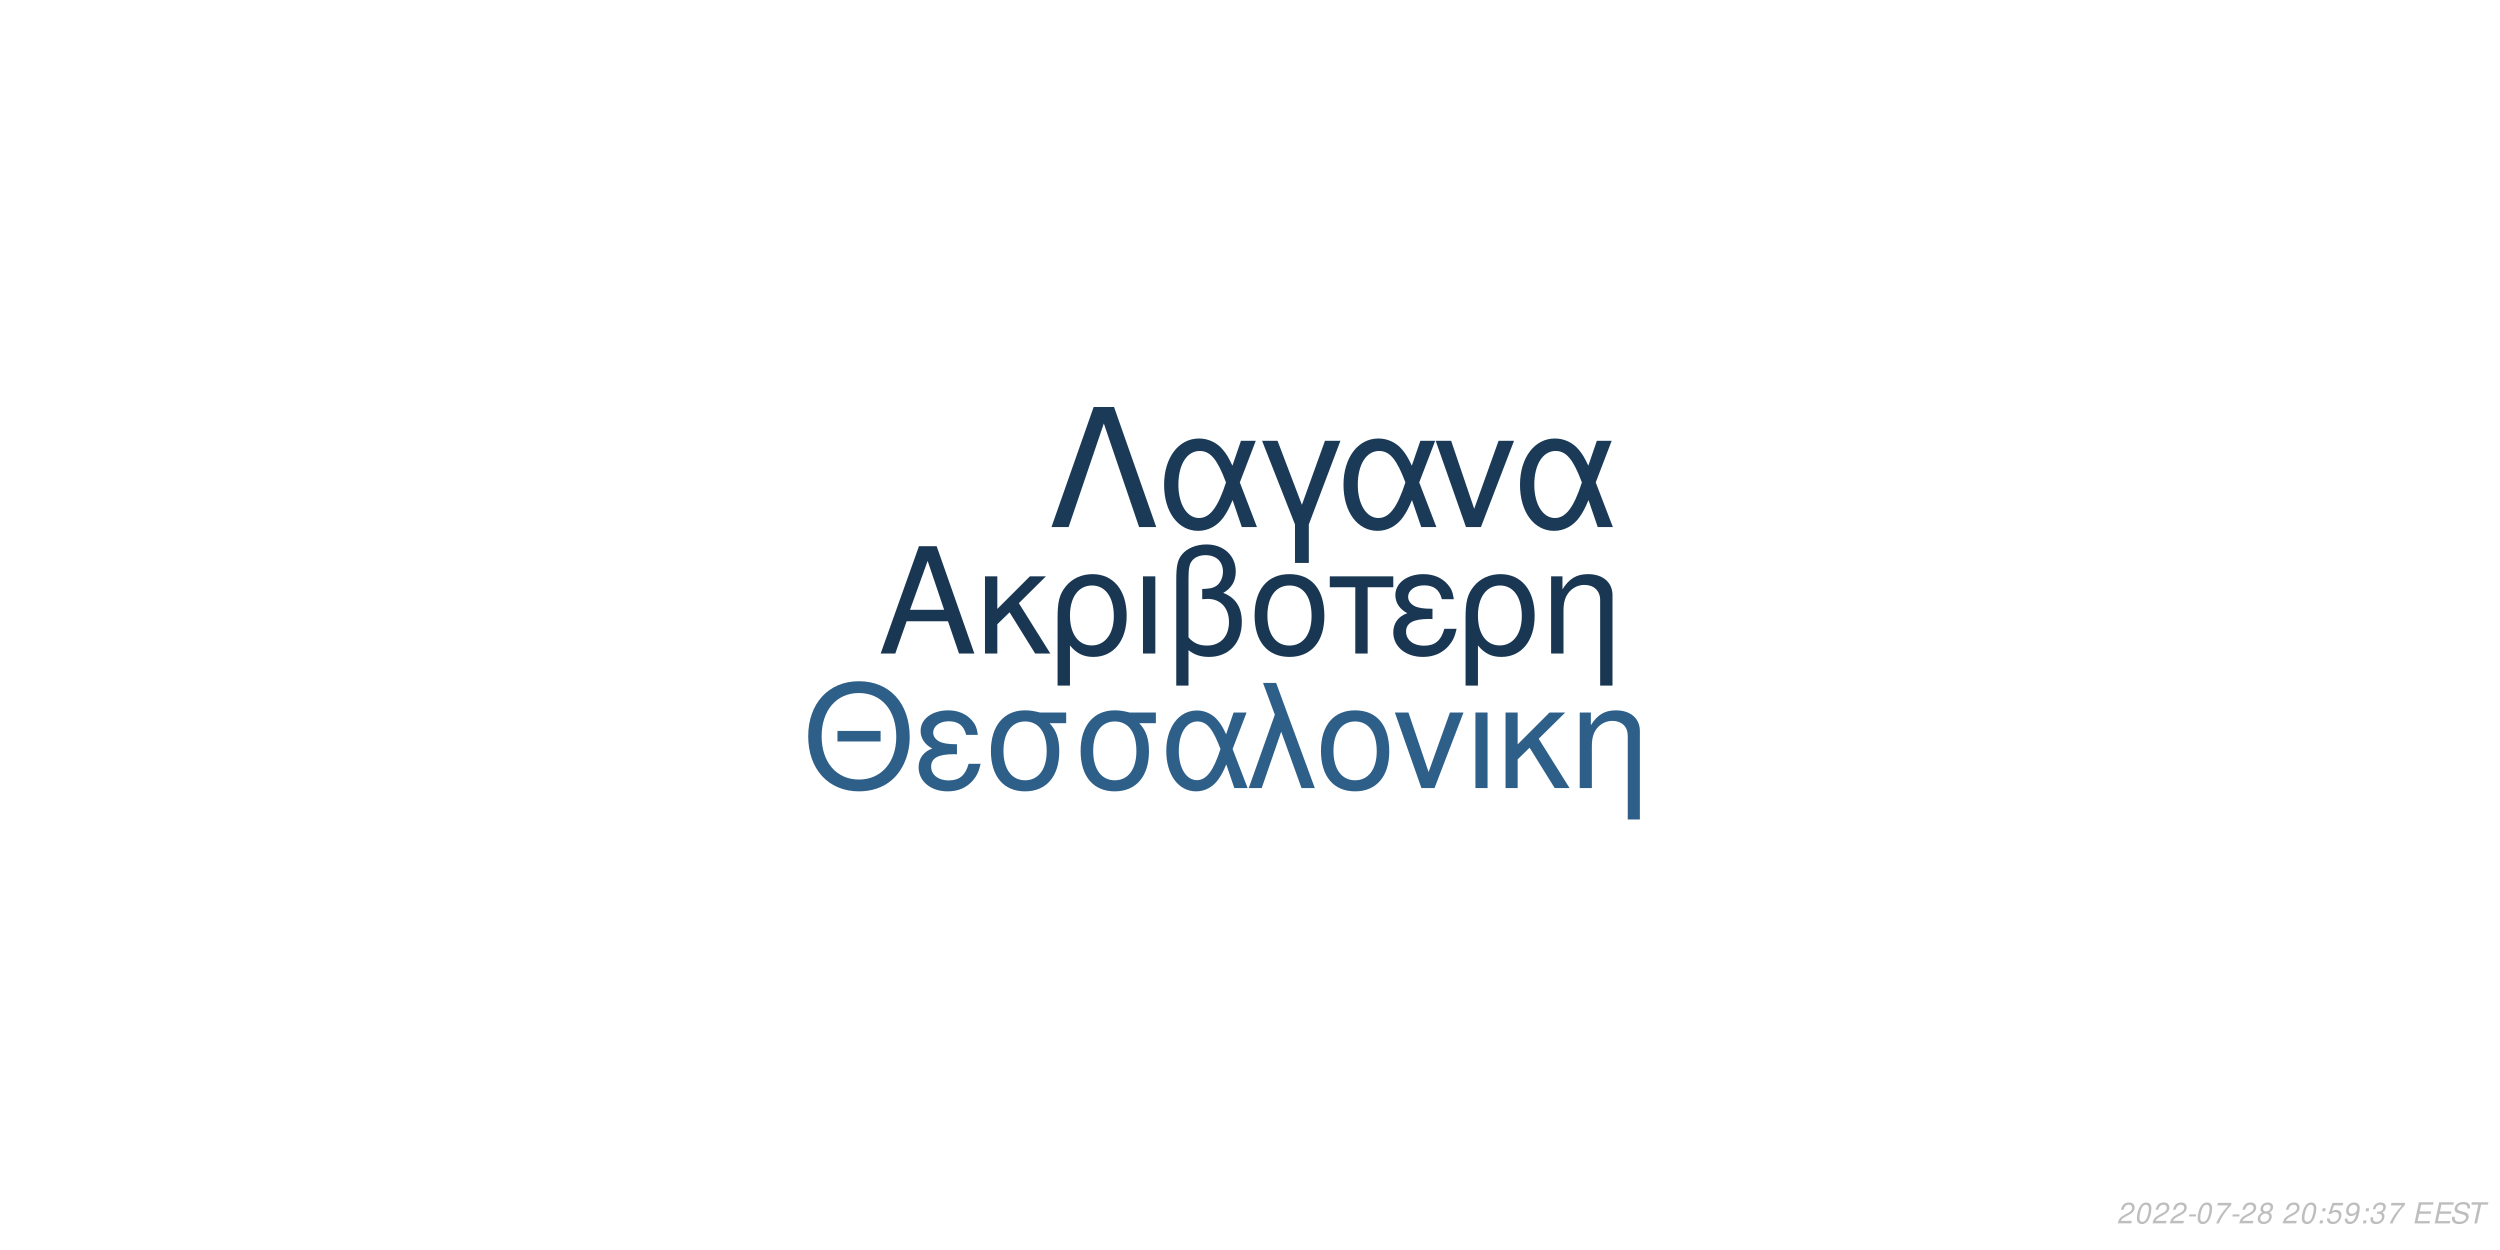
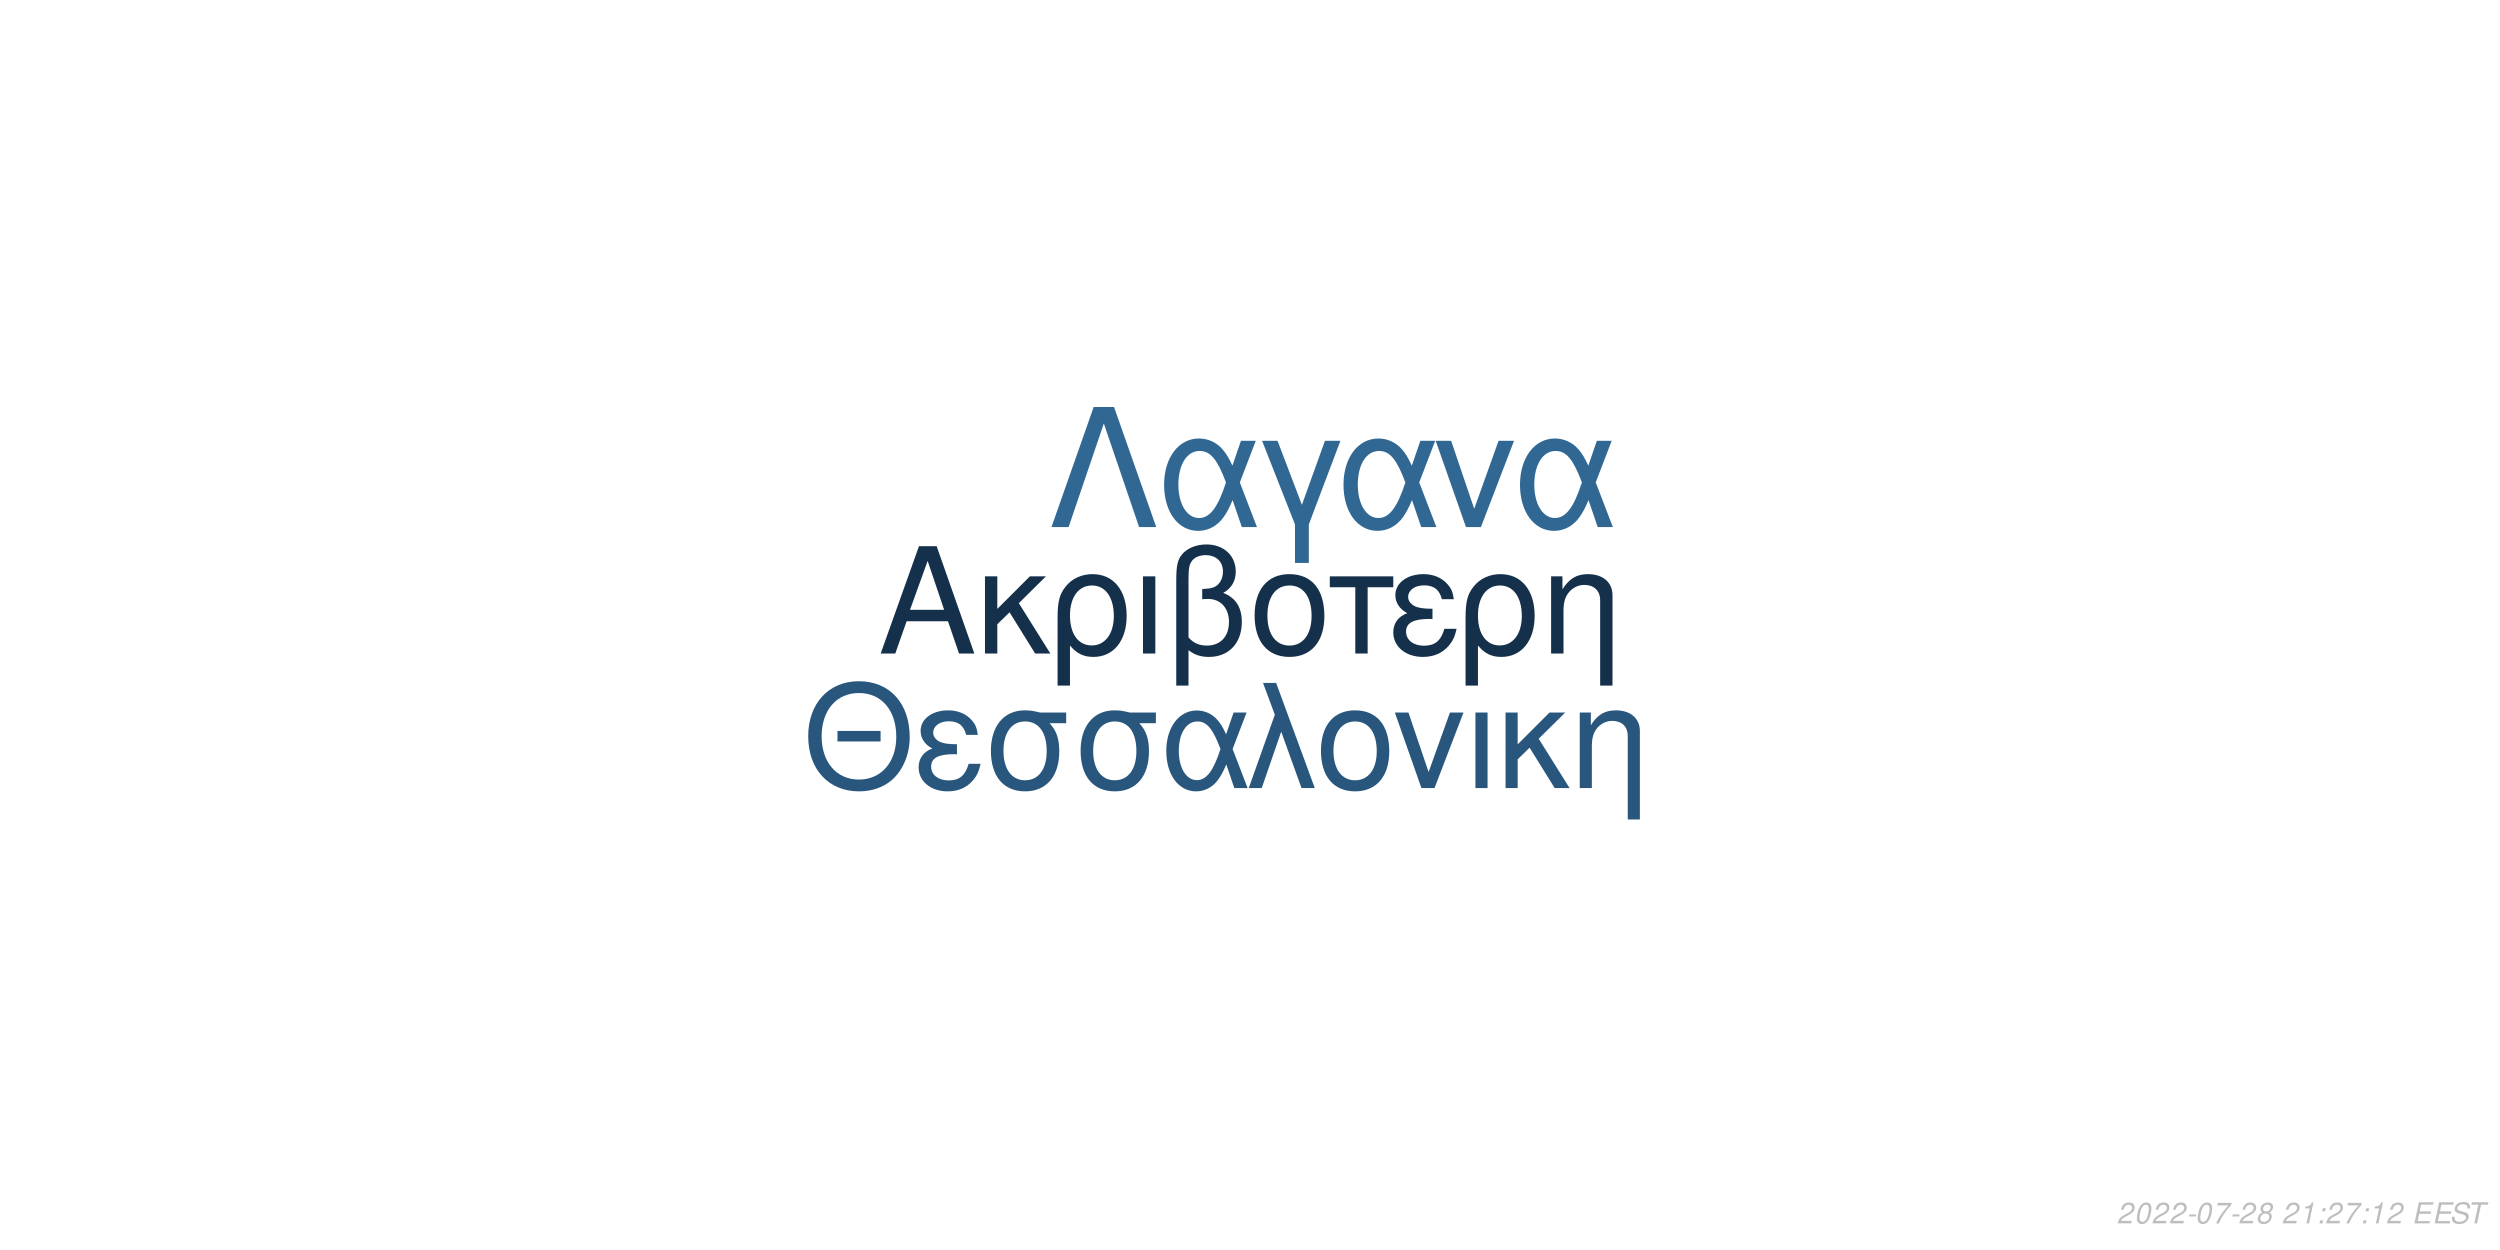
<svg xmlns="http://www.w3.org/2000/svg" xmlns:xlink="http://www.w3.org/1999/xlink" width="864pt" height="432pt" viewBox="0 0 864 432" version="1.1">
  <defs>
    <g>
      <symbol overflow="visible" id="glyph0-0">
        <path style="stroke:none;" d="" />
      </symbol>
      <symbol overflow="visible" id="glyph0-1">
        <path style="stroke:none;" d="M 24.125 -11.141 L 27.938 0 L 33.234 0 L 20.203 -37.094 L 14.094 -37.094 L 0.859 0 L 5.906 0 L 9.828 -11.141 Z M 22.797 -15.109 L 11 -15.109 L 17.094 -32.016 Z M 22.797 -15.109 " />
      </symbol>
      <symbol overflow="visible" id="glyph0-2">
        <path style="stroke:none;" d="M 7.172 -15.422 L 7.172 -26.672 L 2.906 -26.672 L 2.906 0 L 7.172 0 L 7.172 -10.125 L 11.406 -14.25 L 20.25 0 L 25.5 0 L 14.609 -17.406 L 23.969 -26.672 L 18.422 -26.672 Z M 7.172 -15.422 " />
      </symbol>
      <symbol overflow="visible" id="glyph0-3">
        <path style="stroke:none;" d="M 3 11.094 L 7.281 11.094 L 7.281 -2.797 C 9.516 -0.047 11.953 1.172 15.375 1.172 C 22.344 1.172 26.875 -4.422 26.875 -13.031 C 26.875 -21.891 22.297 -27.438 15.062 -27.438 C 11.297 -27.438 7.984 -25.906 5.797 -23.156 C 3.672 -20.516 3 -17.969 3 -12.359 Z M 14.906 -23.516 C 19.547 -23.516 22.438 -19.438 22.438 -12.922 C 22.438 -6.812 19.391 -2.797 14.812 -2.797 C 10.172 -2.797 7.281 -6.766 7.281 -13.125 C 7.281 -19.484 10.234 -23.516 14.906 -23.516 Z M 14.906 -23.516 " />
      </symbol>
      <symbol overflow="visible" id="glyph0-4">
        <path style="stroke:none;" d="M 3.516 0 L 7.781 0 L 7.781 -26.672 L 3.516 -26.672 Z M 3.516 0 " />
      </symbol>
      <symbol overflow="visible" id="glyph0-5">
        <path style="stroke:none;" d="M 4.016 11.094 L 8.25 11.094 L 8.25 -1.172 C 10.172 0.406 12.422 1.172 15.312 1.172 C 22.188 1.172 26.672 -3.609 26.672 -10.891 C 26.672 -15.984 24.578 -19.234 20.25 -20.969 C 23.109 -22.547 24.578 -25.031 24.578 -28.344 C 24.578 -33.844 20.406 -37.703 14.453 -37.703 C 10.938 -37.703 7.734 -36.391 6 -34.25 C 4.484 -32.422 4.016 -30.328 4.016 -25.391 Z M 8.25 -25.656 C 8.25 -29.359 8.5 -30.844 9.469 -32.062 C 10.375 -33.281 12.156 -34 14.094 -34 C 17.812 -34 20.156 -31.812 20.156 -28.297 C 20.156 -25.953 18.984 -23.812 17.297 -23.047 C 16.281 -22.547 15.469 -22.438 12.984 -22.297 L 12.984 -18.781 C 13.734 -18.828 14.344 -18.875 14.969 -18.875 C 19.344 -18.875 22.234 -15.719 22.234 -10.891 C 22.234 -5.906 19.281 -2.75 14.656 -2.75 C 11.953 -2.75 9.922 -3.609 8.25 -5.594 Z M 8.25 -25.656 " />
      </symbol>
      <symbol overflow="visible" id="glyph0-6">
        <path style="stroke:none;" d="M 14.094 -27.438 C 6.562 -27.438 2.094 -22.094 2.094 -13.125 C 2.094 -4.125 6.562 1.172 14.141 1.172 C 21.672 1.172 26.203 -4.172 26.203 -12.922 C 26.203 -22.188 21.828 -27.438 14.094 -27.438 Z M 14.141 -23.516 C 18.938 -23.516 21.781 -19.594 21.781 -12.984 C 21.781 -6.672 18.828 -2.75 14.141 -2.75 C 9.422 -2.75 6.516 -6.672 6.516 -13.125 C 6.516 -19.594 9.422 -23.516 14.141 -23.516 Z M 14.141 -23.516 " />
      </symbol>
      <symbol overflow="visible" id="glyph0-7">
        <path style="stroke:none;" d="M 7.891 0 L 12.156 0 L 12.156 -22.906 L 21.016 -22.906 L 21.016 -26.672 L -0.922 -26.672 L -0.922 -22.906 L 7.891 -22.906 Z M 7.891 0 " />
      </symbol>
      <symbol overflow="visible" id="glyph0-8">
        <path style="stroke:none;" d="M 14.562 -15.469 C 11.344 -15.469 9.562 -15.781 8.297 -16.438 C 6.922 -17.203 6.156 -18.328 6.156 -19.547 C 6.156 -21.891 8.453 -23.562 11.656 -23.562 C 15.062 -23.562 16.953 -22.094 17.812 -18.781 L 21.938 -18.781 C 21.578 -21.266 21.062 -22.5 19.797 -23.922 C 17.812 -26.203 14.906 -27.438 11.453 -27.438 C 5.797 -27.438 1.734 -24.375 1.734 -20.203 C 1.734 -17.609 3.156 -15.375 5.859 -13.938 C 2.797 -12.875 1.016 -10.484 1.016 -7.328 C 1.016 -2.391 5.297 1.172 11.25 1.172 C 14.969 1.172 17.906 -0.109 20.156 -2.641 C 21.578 -4.328 22.297 -5.797 22.906 -8.547 L 18.672 -8.547 C 17.5 -4.422 15.422 -2.703 11.609 -2.703 C 7.938 -2.703 5.438 -4.688 5.438 -7.578 C 5.438 -10.578 7.938 -11.953 13.484 -11.953 C 13.641 -11.953 14.094 -11.953 14.562 -11.906 Z M 14.562 -15.469 " />
      </symbol>
      <symbol overflow="visible" id="glyph0-9">
        <path style="stroke:none;" d="M 3.562 -26.672 L 3.562 0 L 7.844 0 L 7.844 -14.703 C 7.844 -17.906 8.5 -19.891 10.031 -21.531 C 11.406 -22.953 13.188 -23.719 15.062 -23.719 C 18.375 -23.719 20.516 -21.672 20.516 -18.469 L 20.516 11.094 L 24.781 11.094 L 24.781 -20.156 C 24.781 -24.578 21.469 -27.438 16.328 -27.438 C 12.359 -27.438 9.828 -25.906 7.484 -22.188 L 7.484 -26.672 Z M 3.562 -26.672 " />
      </symbol>
      <symbol overflow="visible" id="glyph1-0">
        <path style="stroke:none;" d="" />
      </symbol>
      <symbol overflow="visible" id="glyph1-1">
        <path style="stroke:none;" d="M 26.859 -19.734 L 11.953 -19.734 L 11.953 -16.094 L 26.859 -16.094 Z M 19.328 -36.922 C 8.922 -36.922 1.844 -29.25 1.844 -17.891 C 1.844 -6.484 8.875 1.141 19.391 1.141 C 23.812 1.141 27.703 -0.203 30.641 -2.688 C 34.578 -6.031 36.922 -11.656 36.922 -17.594 C 36.922 -29.297 30 -36.922 19.328 -36.922 Z M 19.328 -32.844 C 27.203 -32.844 32.281 -26.906 32.281 -17.688 C 32.281 -8.922 27.062 -2.938 19.391 -2.938 C 11.609 -2.938 6.484 -8.922 6.484 -17.891 C 6.484 -26.859 11.609 -32.844 19.328 -32.844 Z M 19.328 -32.844 " />
      </symbol>
      <symbol overflow="visible" id="glyph1-2">
        <path style="stroke:none;" d="M 14.25 -15.141 C 11.109 -15.141 9.375 -15.453 8.125 -16.094 C 6.781 -16.844 6.031 -17.938 6.031 -19.141 C 6.031 -21.422 8.266 -23.078 11.406 -23.078 C 14.75 -23.078 16.594 -21.625 17.438 -18.391 L 21.469 -18.391 C 21.125 -20.828 20.625 -22.031 19.391 -23.422 C 17.438 -25.656 14.594 -26.859 11.219 -26.859 C 5.688 -26.859 1.688 -23.875 1.688 -19.781 C 1.688 -17.234 3.094 -15.047 5.734 -13.656 C 2.734 -12.609 1 -10.266 1 -7.172 C 1 -2.344 5.188 1.141 11.016 1.141 C 14.656 1.141 17.547 -0.094 19.734 -2.594 C 21.125 -4.234 21.828 -5.688 22.422 -8.375 L 18.281 -8.375 C 17.141 -4.328 15.094 -2.641 11.359 -2.641 C 7.766 -2.641 5.328 -4.578 5.328 -7.422 C 5.328 -10.359 7.766 -11.703 13.203 -11.703 C 13.359 -11.703 13.797 -11.703 14.25 -11.656 Z M 14.25 -15.141 " />
      </symbol>
      <symbol overflow="visible" id="glyph1-3">
        <path style="stroke:none;" d="M 29 -26.109 L 19.938 -26.109 C 17.594 -26.703 16.438 -26.859 14.703 -26.859 C 7.469 -26.859 2.984 -21.469 2.984 -12.859 C 2.984 -4.031 7.375 1.141 14.797 1.141 C 22.172 1.141 26.609 -4.078 26.609 -12.656 C 26.609 -17.047 25.656 -19.828 23.266 -22.422 L 29 -22.422 Z M 14.797 -23.016 C 19.531 -23.016 22.266 -19.234 22.266 -12.75 C 22.266 -6.531 19.438 -2.688 14.797 -2.688 C 10.172 -2.688 7.328 -6.531 7.328 -12.859 C 7.328 -19.188 10.172 -23.016 14.797 -23.016 Z M 14.797 -23.016 " />
      </symbol>
      <symbol overflow="visible" id="glyph1-4">
        <path style="stroke:none;" d="M 29.344 -26.109 L 24.859 -26.109 L 22.266 -18.578 C 21.125 -21.031 20.484 -22.125 19.328 -23.469 C 17.547 -25.609 14.906 -26.812 12.156 -26.812 C 5.984 -26.812 1.594 -20.984 1.594 -12.812 C 1.594 -4.578 5.828 1.141 11.906 1.141 C 14.953 1.141 17.734 -0.344 19.625 -3.047 C 20.672 -4.531 21.281 -5.688 22.328 -8.172 L 25.109 0 L 29.703 0 L 24.516 -13.5 Z M 20.328 -13.5 C 17.891 -5.922 15.453 -2.734 12.156 -2.734 C 8.516 -2.734 5.922 -6.922 5.922 -12.812 C 5.922 -18.938 8.516 -23.016 12.359 -23.016 C 15.594 -23.016 17.688 -20.531 20.328 -13.5 Z M 20.328 -13.5 " />
      </symbol>
      <symbol overflow="visible" id="glyph1-5">
        <path style="stroke:none;" d="M 1.094 0 L 5.578 0 L 12.312 -19.484 L 19.328 0 L 23.922 0 L 10.562 -36.328 L 6.031 -36.328 L 10.109 -25.359 Z M 1.094 0 " />
      </symbol>
      <symbol overflow="visible" id="glyph1-6">
        <path style="stroke:none;" d="M 13.797 -26.859 C 6.422 -26.859 2.047 -21.625 2.047 -12.859 C 2.047 -4.031 6.422 1.141 13.859 1.141 C 21.234 1.141 25.656 -4.078 25.656 -12.656 C 25.656 -21.719 21.375 -26.859 13.797 -26.859 Z M 13.859 -23.016 C 18.531 -23.016 21.328 -19.188 21.328 -12.703 C 21.328 -6.531 18.438 -2.688 13.859 -2.688 C 9.219 -2.688 6.375 -6.531 6.375 -12.859 C 6.375 -19.188 9.219 -23.016 13.859 -23.016 Z M 13.859 -23.016 " />
      </symbol>
      <symbol overflow="visible" id="glyph1-7">
        <path style="stroke:none;" d="M 14.297 0 L 24.312 -26.109 L 19.625 -26.109 L 12.25 -5.531 L 5.281 -26.109 L 0.594 -26.109 L 9.766 0 Z M 14.297 0 " />
      </symbol>
      <symbol overflow="visible" id="glyph1-8">
        <path style="stroke:none;" d="M 3.438 0 L 7.625 0 L 7.625 -26.109 L 3.438 -26.109 Z M 3.438 0 " />
      </symbol>
      <symbol overflow="visible" id="glyph1-9">
        <path style="stroke:none;" d="M 7.031 -15.094 L 7.031 -26.109 L 2.844 -26.109 L 2.844 0 L 7.031 0 L 7.031 -9.922 L 11.156 -13.953 L 19.828 0 L 24.969 0 L 14.297 -17.047 L 23.469 -26.109 L 18.031 -26.109 Z M 7.031 -15.094 " />
      </symbol>
      <symbol overflow="visible" id="glyph1-10">
        <path style="stroke:none;" d="M 3.484 -26.109 L 3.484 0 L 7.672 0 L 7.672 -14.406 C 7.672 -17.547 8.328 -19.484 9.812 -21.078 C 11.156 -22.469 12.906 -23.219 14.75 -23.219 C 17.984 -23.219 20.078 -21.234 20.078 -18.094 L 20.078 10.859 L 24.266 10.859 L 24.266 -19.734 C 24.266 -24.062 21.031 -26.859 16 -26.859 C 12.109 -26.859 9.609 -25.359 7.328 -21.719 L 7.328 -26.109 Z M 3.484 -26.109 " />
      </symbol>
      <symbol overflow="visible" id="glyph2-0">
        <path style="stroke:none;" d="" />
      </symbol>
      <symbol overflow="visible" id="glyph2-1">
        <path style="stroke:none;" d="M 22.531 -41.484 L 15.484 -41.484 L 0.906 0 L 6.828 0 L 19 -35.797 L 31.188 0 L 37.109 0 Z M 22.531 -41.484 " />
      </symbol>
      <symbol overflow="visible" id="glyph2-2">
        <path style="stroke:none;" d="M 33.516 -29.812 L 28.391 -29.812 L 25.438 -21.219 C 24.125 -24.016 23.391 -25.266 22.078 -26.797 C 20.031 -29.25 17.016 -30.609 13.891 -30.609 C 6.828 -30.609 1.828 -23.953 1.828 -14.625 C 1.828 -5.234 6.656 1.312 13.594 1.312 C 17.078 1.312 20.266 -0.391 22.422 -3.469 C 23.609 -5.172 24.297 -6.484 25.5 -9.328 L 28.688 0 L 33.922 0 L 28 -15.422 Z M 23.219 -15.422 C 20.422 -6.766 17.641 -3.125 13.891 -3.125 C 9.734 -3.125 6.766 -7.906 6.766 -14.625 C 6.766 -21.625 9.734 -26.297 14.109 -26.297 C 17.812 -26.297 20.203 -23.453 23.219 -15.422 Z M 23.219 -15.422 " />
      </symbol>
      <symbol overflow="visible" id="glyph2-3">
        <path style="stroke:none;" d="M 12.062 12.406 L 16.844 12.406 L 16.844 -0.906 L 27.766 -29.812 L 22.422 -29.812 L 14.453 -7.688 L 6.031 -29.812 L 0.688 -29.812 L 12.062 -0.906 Z M 12.062 12.406 " />
      </symbol>
      <symbol overflow="visible" id="glyph2-4">
        <path style="stroke:none;" d="M 16.328 0 L 27.766 -29.812 L 22.422 -29.812 L 14 -6.312 L 6.031 -29.812 L 0.688 -29.812 L 11.156 0 Z M 16.328 0 " />
      </symbol>
      <symbol overflow="visible" id="glyph3-0">
        <path style="stroke:none;" d="" />
      </symbol>
      <symbol overflow="visible" id="glyph3-1">
        <path style="stroke:none;" d="M 5.234 -0.875 L 1.469 -0.875 C 1.641 -1.375 2.203 -1.891 3.109 -2.344 L 4.234 -2.938 C 5.562 -3.625 6.219 -4.469 6.219 -5.484 C 6.219 -5.938 6.062 -6.359 5.797 -6.656 C 5.469 -7.047 4.984 -7.234 4.312 -7.234 C 2.766 -7.234 1.891 -6.453 1.484 -4.734 L 2.375 -4.734 C 2.484 -5.188 2.609 -5.484 2.797 -5.75 C 3.094 -6.203 3.609 -6.453 4.188 -6.453 C 4.891 -6.453 5.344 -6.031 5.344 -5.375 C 5.344 -4.703 4.859 -4.094 4.016 -3.656 L 2.984 -3.125 C 1.234 -2.188 0.797 -1.656 0.344 -0.016 L 5.047 -0.016 Z M 5.234 -0.875 " />
      </symbol>
      <symbol overflow="visible" id="glyph3-2">
        <path style="stroke:none;" d="M 4.203 -7.234 C 3.375 -7.234 2.688 -6.812 2.125 -5.984 C 1.484 -5.047 0.984 -3.188 0.984 -1.734 C 0.984 -1.109 1.172 -0.562 1.484 -0.266 C 1.797 0.047 2.281 0.234 2.766 0.234 C 3.625 0.234 4.281 -0.156 4.859 -1.016 C 5.516 -1.953 6 -3.797 6 -5.266 C 6 -6.5 5.328 -7.234 4.203 -7.234 Z M 4.094 -6.453 C 4.734 -6.453 5.125 -5.984 5.125 -5.156 C 5.125 -4.203 4.781 -2.625 4.406 -1.812 C 3.984 -0.938 3.516 -0.547 2.875 -0.547 C 2.25 -0.547 1.875 -1.031 1.875 -1.828 C 1.875 -2.797 2.203 -4.344 2.594 -5.203 C 2.984 -6.047 3.453 -6.453 4.094 -6.453 Z M 4.094 -6.453 " />
      </symbol>
      <symbol overflow="visible" id="glyph3-3">
        <path style="stroke:none;" d="M 3.516 -3.125 L 1.125 -3.125 L 0.969 -2.406 L 3.359 -2.406 Z M 3.516 -3.125 " />
      </symbol>
      <symbol overflow="visible" id="glyph3-4">
        <path style="stroke:none;" d="M 6.703 -7.094 L 1.953 -7.094 L 1.766 -6.219 L 5.594 -6.219 C 3.344 -3.688 2.266 -2.109 1.375 0 L 2.344 0 C 3.031 -1.906 4.828 -4.594 6.547 -6.281 Z M 6.703 -7.094 " />
      </symbol>
      <symbol overflow="visible" id="glyph3-5">
        <path style="stroke:none;" d="M 4.766 -3.797 C 5.078 -3.969 5.234 -4.078 5.438 -4.234 C 5.812 -4.594 6.062 -5.172 6.062 -5.734 C 6.062 -6.625 5.344 -7.234 4.266 -7.234 C 2.812 -7.234 1.703 -6.219 1.703 -4.875 C 1.703 -4.406 1.875 -4.125 2.359 -3.812 C 1.297 -3.312 0.75 -2.516 0.75 -1.469 C 0.75 -0.438 1.547 0.234 2.812 0.234 C 3.656 0.234 4.359 -0.094 4.938 -0.734 C 5.359 -1.234 5.609 -1.859 5.609 -2.438 C 5.609 -3.047 5.312 -3.516 4.766 -3.797 Z M 4.109 -6.453 C 4.797 -6.453 5.188 -6.125 5.188 -5.578 C 5.188 -5.266 5.062 -4.922 4.859 -4.672 C 4.562 -4.312 4.188 -4.156 3.656 -4.156 C 2.984 -4.156 2.594 -4.453 2.594 -4.984 C 2.594 -5.859 3.203 -6.453 4.109 -6.453 Z M 3.453 -3.406 C 4.234 -3.406 4.734 -2.984 4.734 -2.312 C 4.734 -1.312 3.922 -0.547 2.875 -0.547 C 2.125 -0.547 1.625 -0.969 1.625 -1.625 C 1.625 -2.609 2.438 -3.406 3.453 -3.406 Z M 3.453 -3.406 " />
      </symbol>
      <symbol overflow="visible" id="glyph3-6">
        <path style="stroke:none;" d="" />
      </symbol>
      <symbol overflow="visible" id="glyph3-7">
+         <path style="stroke:none;" d="M 3.703 -5.188 L 2.594 0 L 3.469 0 L 5.016 -7.234 L 4.438 -7.234 C 3.906 -6.156 3.688 -6.016 2.234 -5.812 L 2.109 -5.188 Z M 3.703 -5.188 " />
+       </symbol>
+       <symbol overflow="visible" id="glyph3-8">
        <path style="stroke:none;" d="M 2.359 -1.031 L 1.312 -1.031 L 1.094 0 L 2.141 0 Z M 3.266 -5.234 L 2.219 -5.234 L 2 -4.203 L 3.047 -4.203 Z M 3.266 -5.234 " />
      </symbol>
-       <symbol overflow="visible" id="glyph3-8">
-         <path style="stroke:none;" d="M 6.297 -7.094 L 2.594 -7.094 L 1.234 -3.234 L 2.047 -3.234 C 2.656 -3.766 2.938 -3.906 3.531 -3.906 C 4.328 -3.906 4.797 -3.453 4.797 -2.688 C 4.797 -1.438 3.969 -0.547 2.828 -0.547 C 2.031 -0.547 1.609 -0.938 1.578 -1.734 L 0.703 -1.734 L 0.703 -1.516 C 0.703 -0.938 0.844 -0.547 1.188 -0.266 C 1.562 0.062 2.078 0.234 2.703 0.234 C 3.656 0.234 4.391 -0.156 4.984 -0.922 C 5.422 -1.5 5.672 -2.234 5.672 -2.953 C 5.672 -4 4.938 -4.672 3.812 -4.672 C 3.328 -4.672 2.906 -4.547 2.406 -4.234 L 3.109 -6.219 L 6.109 -6.219 Z M 6.297 -7.094 " />
-       </symbol>
      <symbol overflow="visible" id="glyph3-9">
-         <path style="stroke:none;" d="M 0.844 -1.656 C 0.844 -1.547 0.844 -1.438 0.844 -1.375 C 0.844 -0.406 1.531 0.234 2.578 0.234 C 3.203 0.234 3.766 0.016 4.297 -0.438 C 4.938 -1 5.312 -1.656 5.594 -2.719 C 5.844 -3.672 6.016 -4.766 6.016 -5.375 C 6.016 -5.844 5.844 -6.328 5.547 -6.656 C 5.203 -7.031 4.703 -7.234 4.062 -7.234 C 2.516 -7.234 1.297 -5.938 1.297 -4.266 C 1.297 -3.203 1.984 -2.547 3.047 -2.547 C 3.484 -2.547 3.953 -2.672 4.281 -2.891 C 4.406 -2.984 4.547 -3.078 4.828 -3.344 C 4.438 -1.484 3.703 -0.547 2.703 -0.547 C 2.109 -0.547 1.719 -0.938 1.719 -1.547 L 1.719 -1.656 Z M 3.953 -6.453 C 4.625 -6.453 5.141 -5.953 5.141 -5.281 C 5.141 -4.188 4.312 -3.312 3.297 -3.312 C 2.594 -3.312 2.172 -3.734 2.172 -4.453 C 2.172 -5.562 2.984 -6.453 3.953 -6.453 Z M 3.953 -6.453 " />
+         <path style="stroke:none;" d="M 2.547 -3.312 L 6.5 -3.312 L 6.688 -4.141 L 2.719 -4.141 L 3.219 -6.469 L 7.344 -6.469 L 7.516 -7.297 L 2.453 -7.297 L 0.906 0 L 6.125 0 L 6.297 -0.812 L 2.016 -0.812 Z M 2.547 -3.312 " />
      </symbol>
      <symbol overflow="visible" id="glyph3-10">
-         <path style="stroke:none;" d="M 2.922 -3.312 C 3.125 -3.344 3.234 -3.344 3.375 -3.344 C 4.203 -3.344 4.688 -3 4.688 -2.406 C 4.688 -1.312 3.906 -0.547 2.781 -0.547 C 2.047 -0.547 1.594 -0.938 1.594 -1.562 C 1.594 -1.719 1.609 -1.844 1.656 -2.094 L 0.766 -2.094 C 0.734 -1.797 0.719 -1.641 0.719 -1.469 C 0.719 -0.375 1.406 0.234 2.641 0.234 C 3.547 0.234 4.297 -0.078 4.812 -0.656 C 5.266 -1.156 5.562 -1.875 5.562 -2.547 C 5.562 -3.125 5.344 -3.453 4.797 -3.734 C 5.641 -4.234 6.016 -4.844 6.016 -5.734 C 6.016 -6.656 5.312 -7.234 4.203 -7.234 C 3.375 -7.234 2.672 -6.938 2.188 -6.375 C 1.891 -6.031 1.703 -5.641 1.516 -4.906 L 2.391 -4.906 C 2.5 -5.359 2.594 -5.594 2.734 -5.812 C 3.047 -6.234 3.516 -6.453 4.078 -6.453 C 4.734 -6.453 5.141 -6.125 5.141 -5.578 C 5.141 -5.188 5.016 -4.797 4.797 -4.547 C 4.516 -4.234 4 -4.062 3.266 -4.062 L 3.078 -4.062 Z M 2.922 -3.312 " />
+         <path style="stroke:none;" d="M 7.062 -5.156 C 7.125 -5.438 7.141 -5.562 7.141 -5.703 C 7.141 -6.156 6.938 -6.594 6.594 -6.891 C 6.188 -7.25 5.656 -7.406 4.875 -7.406 C 3.844 -7.406 3.047 -7.125 2.5 -6.562 C 2.094 -6.141 1.781 -5.438 1.781 -4.922 C 1.781 -4.297 2.219 -3.766 2.891 -3.562 L 4.594 -3.094 C 5.406 -2.859 5.734 -2.578 5.734 -2.094 C 5.734 -1.781 5.547 -1.406 5.266 -1.141 C 4.844 -0.766 4.266 -0.578 3.453 -0.578 C 2.328 -0.578 1.812 -0.984 1.812 -1.906 C 1.812 -2.047 1.812 -2.125 1.844 -2.312 L 0.984 -2.312 C 0.906 -2.062 0.891 -1.906 0.891 -1.688 C 0.891 -0.484 1.797 0.234 3.297 0.234 C 4.359 0.234 5.234 -0.062 5.812 -0.609 C 6.344 -1.078 6.688 -1.797 6.688 -2.375 C 6.688 -2.641 6.609 -2.906 6.453 -3.156 C 6.234 -3.5 5.938 -3.703 5.469 -3.828 L 3.75 -4.312 C 2.984 -4.547 2.734 -4.734 2.734 -5.188 C 2.734 -5.547 2.875 -5.844 3.188 -6.109 C 3.547 -6.438 4.031 -6.594 4.703 -6.594 C 5.266 -6.594 5.688 -6.484 5.906 -6.297 C 6.094 -6.125 6.219 -5.797 6.219 -5.516 C 6.219 -5.422 6.203 -5.344 6.188 -5.156 Z M 7.062 -5.156 " />
      </symbol>
      <symbol overflow="visible" id="glyph3-11">
-         <path style="stroke:none;" d="M 2.547 -3.312 L 6.5 -3.312 L 6.688 -4.141 L 2.719 -4.141 L 3.219 -6.469 L 7.344 -6.469 L 7.516 -7.297 L 2.453 -7.297 L 0.906 0 L 6.125 0 L 6.297 -0.812 L 2.016 -0.812 Z M 2.547 -3.312 " />
-       </symbol>
-       <symbol overflow="visible" id="glyph3-12">
-         <path style="stroke:none;" d="M 7.062 -5.156 C 7.125 -5.438 7.141 -5.562 7.141 -5.703 C 7.141 -6.156 6.938 -6.594 6.594 -6.891 C 6.188 -7.25 5.656 -7.406 4.875 -7.406 C 3.844 -7.406 3.047 -7.125 2.5 -6.562 C 2.094 -6.141 1.781 -5.438 1.781 -4.922 C 1.781 -4.297 2.219 -3.766 2.891 -3.562 L 4.594 -3.094 C 5.406 -2.859 5.734 -2.578 5.734 -2.094 C 5.734 -1.781 5.547 -1.406 5.266 -1.141 C 4.844 -0.766 4.266 -0.578 3.453 -0.578 C 2.328 -0.578 1.812 -0.984 1.812 -1.906 C 1.812 -2.047 1.812 -2.125 1.844 -2.312 L 0.984 -2.312 C 0.906 -2.062 0.891 -1.906 0.891 -1.688 C 0.891 -0.484 1.797 0.234 3.297 0.234 C 4.359 0.234 5.234 -0.062 5.812 -0.609 C 6.344 -1.078 6.688 -1.797 6.688 -2.375 C 6.688 -2.641 6.609 -2.906 6.453 -3.156 C 6.234 -3.5 5.938 -3.703 5.469 -3.828 L 3.75 -4.312 C 2.984 -4.547 2.734 -4.734 2.734 -5.188 C 2.734 -5.547 2.875 -5.844 3.188 -6.109 C 3.547 -6.438 4.031 -6.594 4.703 -6.594 C 5.266 -6.594 5.688 -6.484 5.906 -6.297 C 6.094 -6.125 6.219 -5.797 6.219 -5.516 C 6.219 -5.422 6.203 -5.344 6.188 -5.156 Z M 7.062 -5.156 " />
-       </symbol>
-       <symbol overflow="visible" id="glyph3-13">
        <path style="stroke:none;" d="M 4.938 -6.469 L 7.312 -6.469 L 7.484 -7.297 L 1.75 -7.297 L 1.578 -6.469 L 3.984 -6.469 L 2.609 0 L 3.547 0 Z M 4.938 -6.469 " />
      </symbol>
    </g>
  </defs>
  <g id="surface1">
    <rect x="0" y="0" width="864" height="432" style="fill:rgb(100%,100%,100%);fill-opacity:1;stroke:none;" />
-     <g style="fill:rgb(9.804%,21.569%,32.549%);fill-opacity:1;">
+     <g style="fill:rgb(8.235%,18.824%,29.02%);fill-opacity:1;">
      <use xlink:href="#glyph0-1" x="303.5" y="225.861" />
      <use xlink:href="#glyph0-2" x="337.5" y="225.861" />
      <use xlink:href="#glyph0-3" x="362.5" y="225.861" />
      <use xlink:href="#glyph0-4" x="391.5" y="225.861" />
      <use xlink:href="#glyph0-5" x="402.5" y="225.861" />
      <use xlink:href="#glyph0-6" x="431.5" y="225.861" />
      <use xlink:href="#glyph0-7" x="460.5" y="225.861" />
      <use xlink:href="#glyph0-8" x="480.5" y="225.861" />
      <use xlink:href="#glyph0-3" x="503.5" y="225.861" />
      <use xlink:href="#glyph0-9" x="532.5" y="225.861" />
    </g>
-     <g style="fill:rgb(17.647%,37.255%,53.725%);fill-opacity:1;">
+     <g style="fill:rgb(16.078%,33.725%,49.02%);fill-opacity:1;">
      <use xlink:href="#glyph1-1" x="277.473" y="272.354" />
      <use xlink:href="#glyph1-2" x="316.473" y="272.354" />
      <use xlink:href="#glyph1-3" x="339.473" y="272.354" />
      <use xlink:href="#glyph1-3" x="370.473" y="272.354" />
      <use xlink:href="#glyph1-4" x="401.473" y="272.354" />
      <use xlink:href="#glyph1-5" x="430.473" y="272.354" />
      <use xlink:href="#glyph1-6" x="454.473" y="272.354" />
      <use xlink:href="#glyph1-7" x="481.473" y="272.354" />
      <use xlink:href="#glyph1-8" x="506.473" y="272.354" />
      <use xlink:href="#glyph1-9" x="517.473" y="272.354" />
      <use xlink:href="#glyph1-10" x="542.473" y="272.354" />
    </g>
-     <g style="fill:rgb(10.588%,22.745%,34.118%);fill-opacity:1;">
+     <g style="fill:rgb(19.216%,40.392%,57.647%);fill-opacity:1;">
      <use xlink:href="#glyph2-1" x="362.484" y="182.152" />
      <use xlink:href="#glyph2-2" x="400.484" y="182.152" />
      <use xlink:href="#glyph2-3" x="435.484" y="182.152" />
      <use xlink:href="#glyph2-2" x="462.484" y="182.152" />
      <use xlink:href="#glyph2-4" x="495.484" y="182.152" />
      <use xlink:href="#glyph2-2" x="523.484" y="182.152" />
    </g>
    <g style="fill:rgb(74.51%,74.51%,74.51%);fill-opacity:1;">
      <use xlink:href="#glyph3-1" x="731.52" y="422.81" />
      <use xlink:href="#glyph3-2" x="737.52" y="422.81" />
      <use xlink:href="#glyph3-1" x="743.52" y="422.81" />
      <use xlink:href="#glyph3-1" x="749.52" y="422.81" />
      <use xlink:href="#glyph3-3" x="755.52" y="422.81" />
      <use xlink:href="#glyph3-2" x="758.52" y="422.81" />
      <use xlink:href="#glyph3-4" x="764.52" y="422.81" />
      <use xlink:href="#glyph3-3" x="770.52" y="422.81" />
      <use xlink:href="#glyph3-1" x="773.52" y="422.81" />
      <use xlink:href="#glyph3-5" x="779.52" y="422.81" />
      <use xlink:href="#glyph3-6" x="785.52" y="422.81" />
      <use xlink:href="#glyph3-1" x="788.52" y="422.81" />
-       <use xlink:href="#glyph3-2" x="794.52" y="422.81" />
-       <use xlink:href="#glyph3-7" x="800.52" y="422.81" />
-       <use xlink:href="#glyph3-8" x="803.52" y="422.81" />
-       <use xlink:href="#glyph3-9" x="809.52" y="422.81" />
-       <use xlink:href="#glyph3-7" x="815.52" y="422.81" />
-       <use xlink:href="#glyph3-10" x="818.52" y="422.81" />
-       <use xlink:href="#glyph3-4" x="824.52" y="422.81" />
+       <use xlink:href="#glyph3-7" x="794.52" y="422.81" />
+       <use xlink:href="#glyph3-8" x="800.52" y="422.81" />
+       <use xlink:href="#glyph3-1" x="803.52" y="422.81" />
+       <use xlink:href="#glyph3-4" x="809.52" y="422.81" />
+       <use xlink:href="#glyph3-8" x="815.52" y="422.81" />
+       <use xlink:href="#glyph3-7" x="818.52" y="422.81" />
+       <use xlink:href="#glyph3-1" x="824.52" y="422.81" />
      <use xlink:href="#glyph3-6" x="830.52" y="422.81" />
-       <use xlink:href="#glyph3-11" x="833.52" y="422.81" />
-       <use xlink:href="#glyph3-11" x="840.52" y="422.81" />
-       <use xlink:href="#glyph3-12" x="846.52" y="422.81" />
-       <use xlink:href="#glyph3-13" x="852.52" y="422.81" />
+       <use xlink:href="#glyph3-9" x="833.52" y="422.81" />
+       <use xlink:href="#glyph3-9" x="840.52" y="422.81" />
+       <use xlink:href="#glyph3-10" x="846.52" y="422.81" />
+       <use xlink:href="#glyph3-11" x="852.52" y="422.81" />
    </g>
  </g>
</svg>
